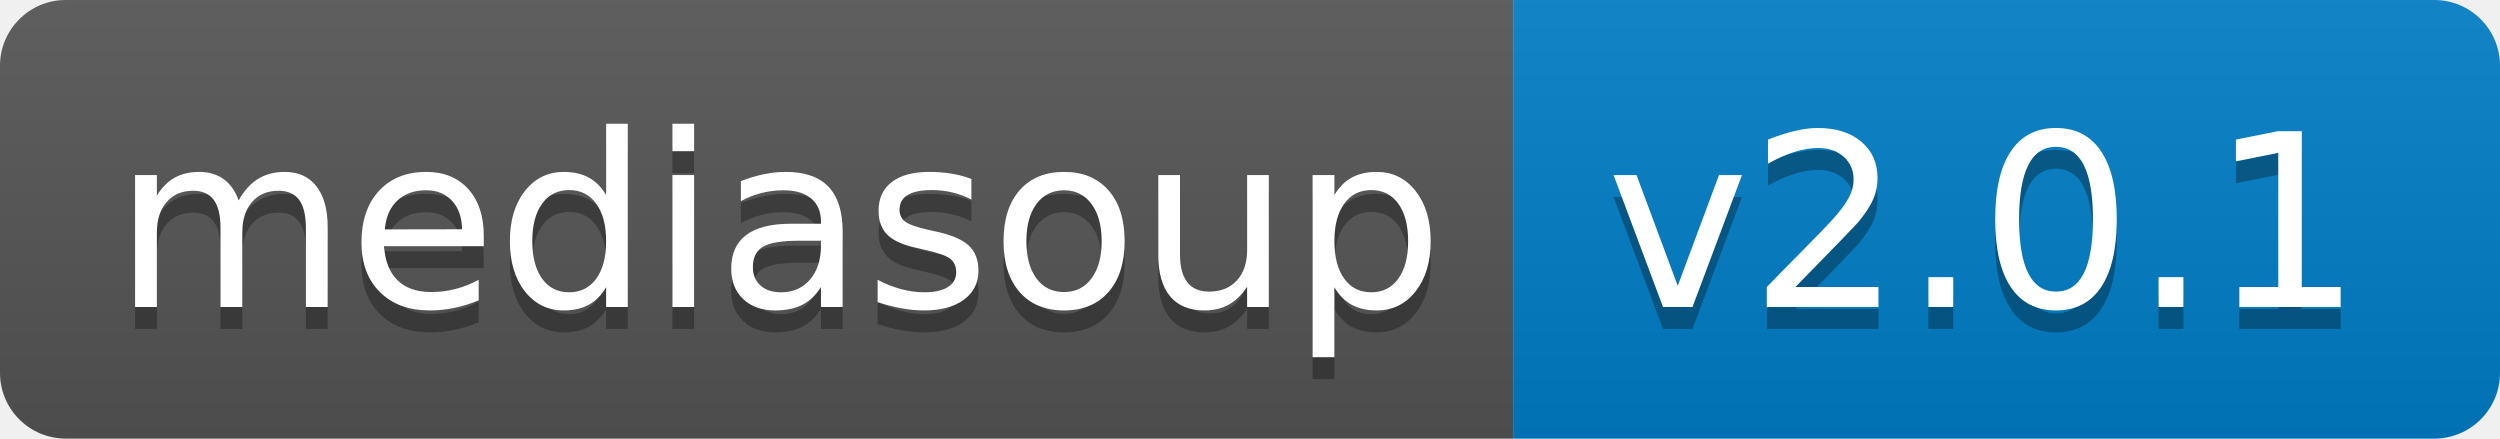
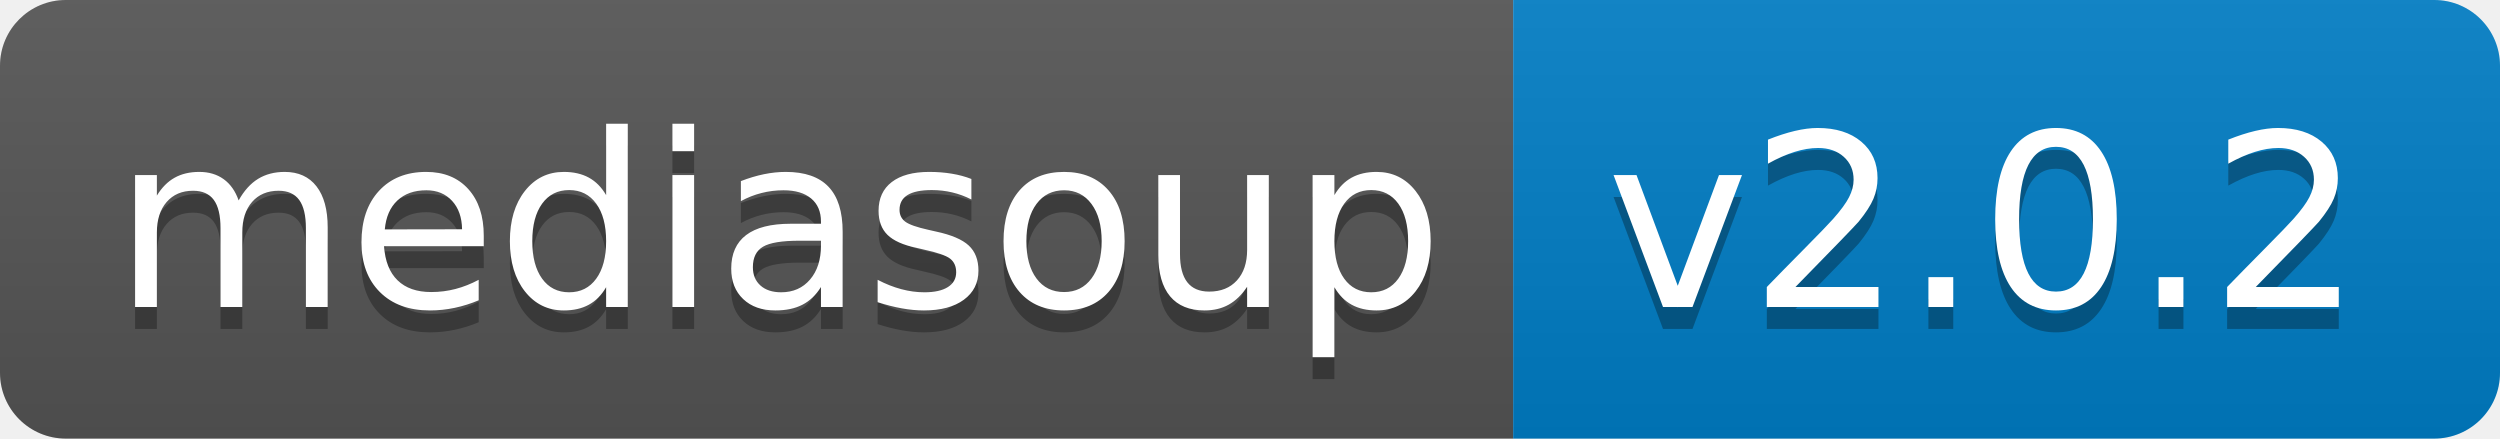
<svg xmlns="http://www.w3.org/2000/svg" width="114" height="20">
  <linearGradient id="b" x2="0" y2="100%">
    <stop offset="0" stop-color="#bbb" stop-opacity=".1" />
    <stop offset="1" stop-opacity=".1" />
  </linearGradient>
  <clipPath id="a">
    <rect width="114" height="20" rx="3" fill="#fff" />
  </clipPath>
  <g clip-path="url(#a)">
    <path fill="#555" d="M0 0h69v20H0z" />
    <path fill="#007ec6" d="M69 0h45v20H69z" />
    <path fill="url(#b)" d="M0 0h114v20H0z" />
  </g>
  <g fill="#fff" text-anchor="middle" font-family="DejaVu Sans,Verdana,Geneva,sans-serif" font-size="110">
    <text x="355" y="150" fill="#010101" fill-opacity=".3" transform="scale(.1)" textLength="590">mediasoup</text>
    <text x="355" y="140" transform="scale(.1)" textLength="590">mediasoup</text>
-     <text x="905" y="150" fill="#010101" fill-opacity=".3" transform="scale(.1)" textLength="350">v2.0.1</text>
-     <text x="905" y="140" transform="scale(.1)" textLength="350">v2.0.1</text>
+     <text x="905" y="150" fill="#010101" fill-opacity=".3" transform="scale(.1)" textLength="350">v2.0.2</text>
+     <text x="905" y="140" transform="scale(.1)" textLength="350">v2.0.2</text>
  </g>
</svg>
